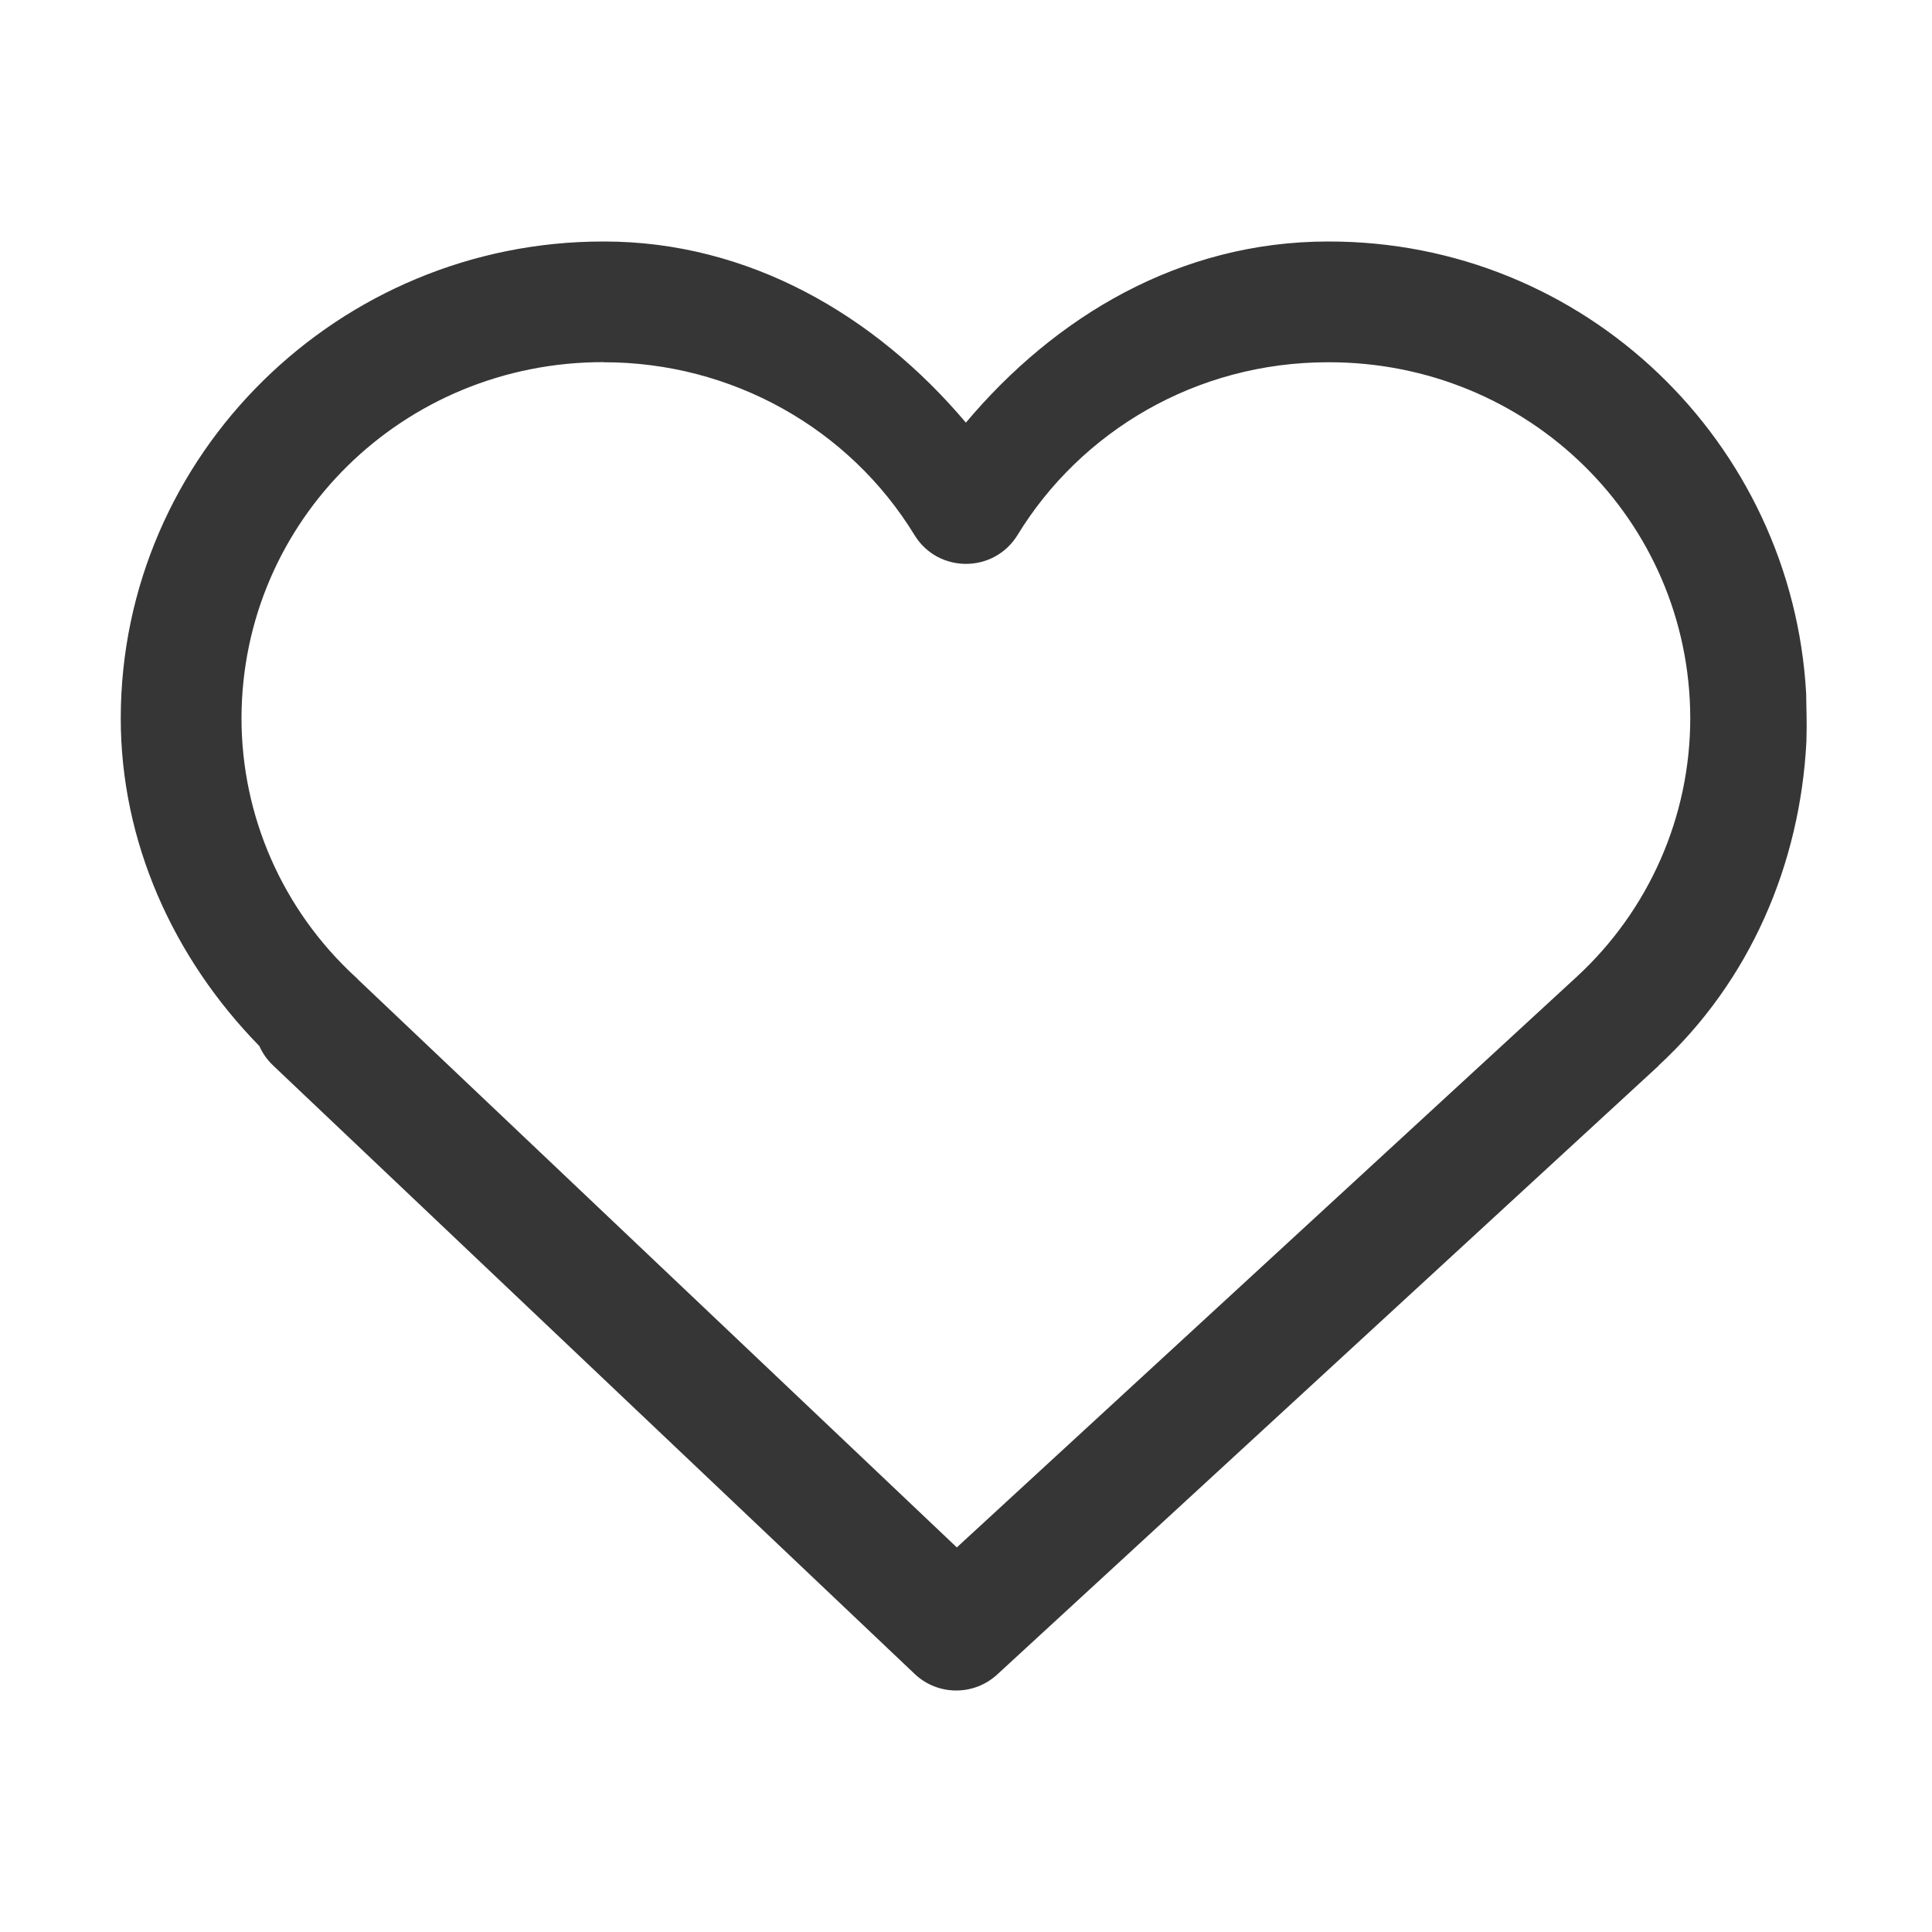
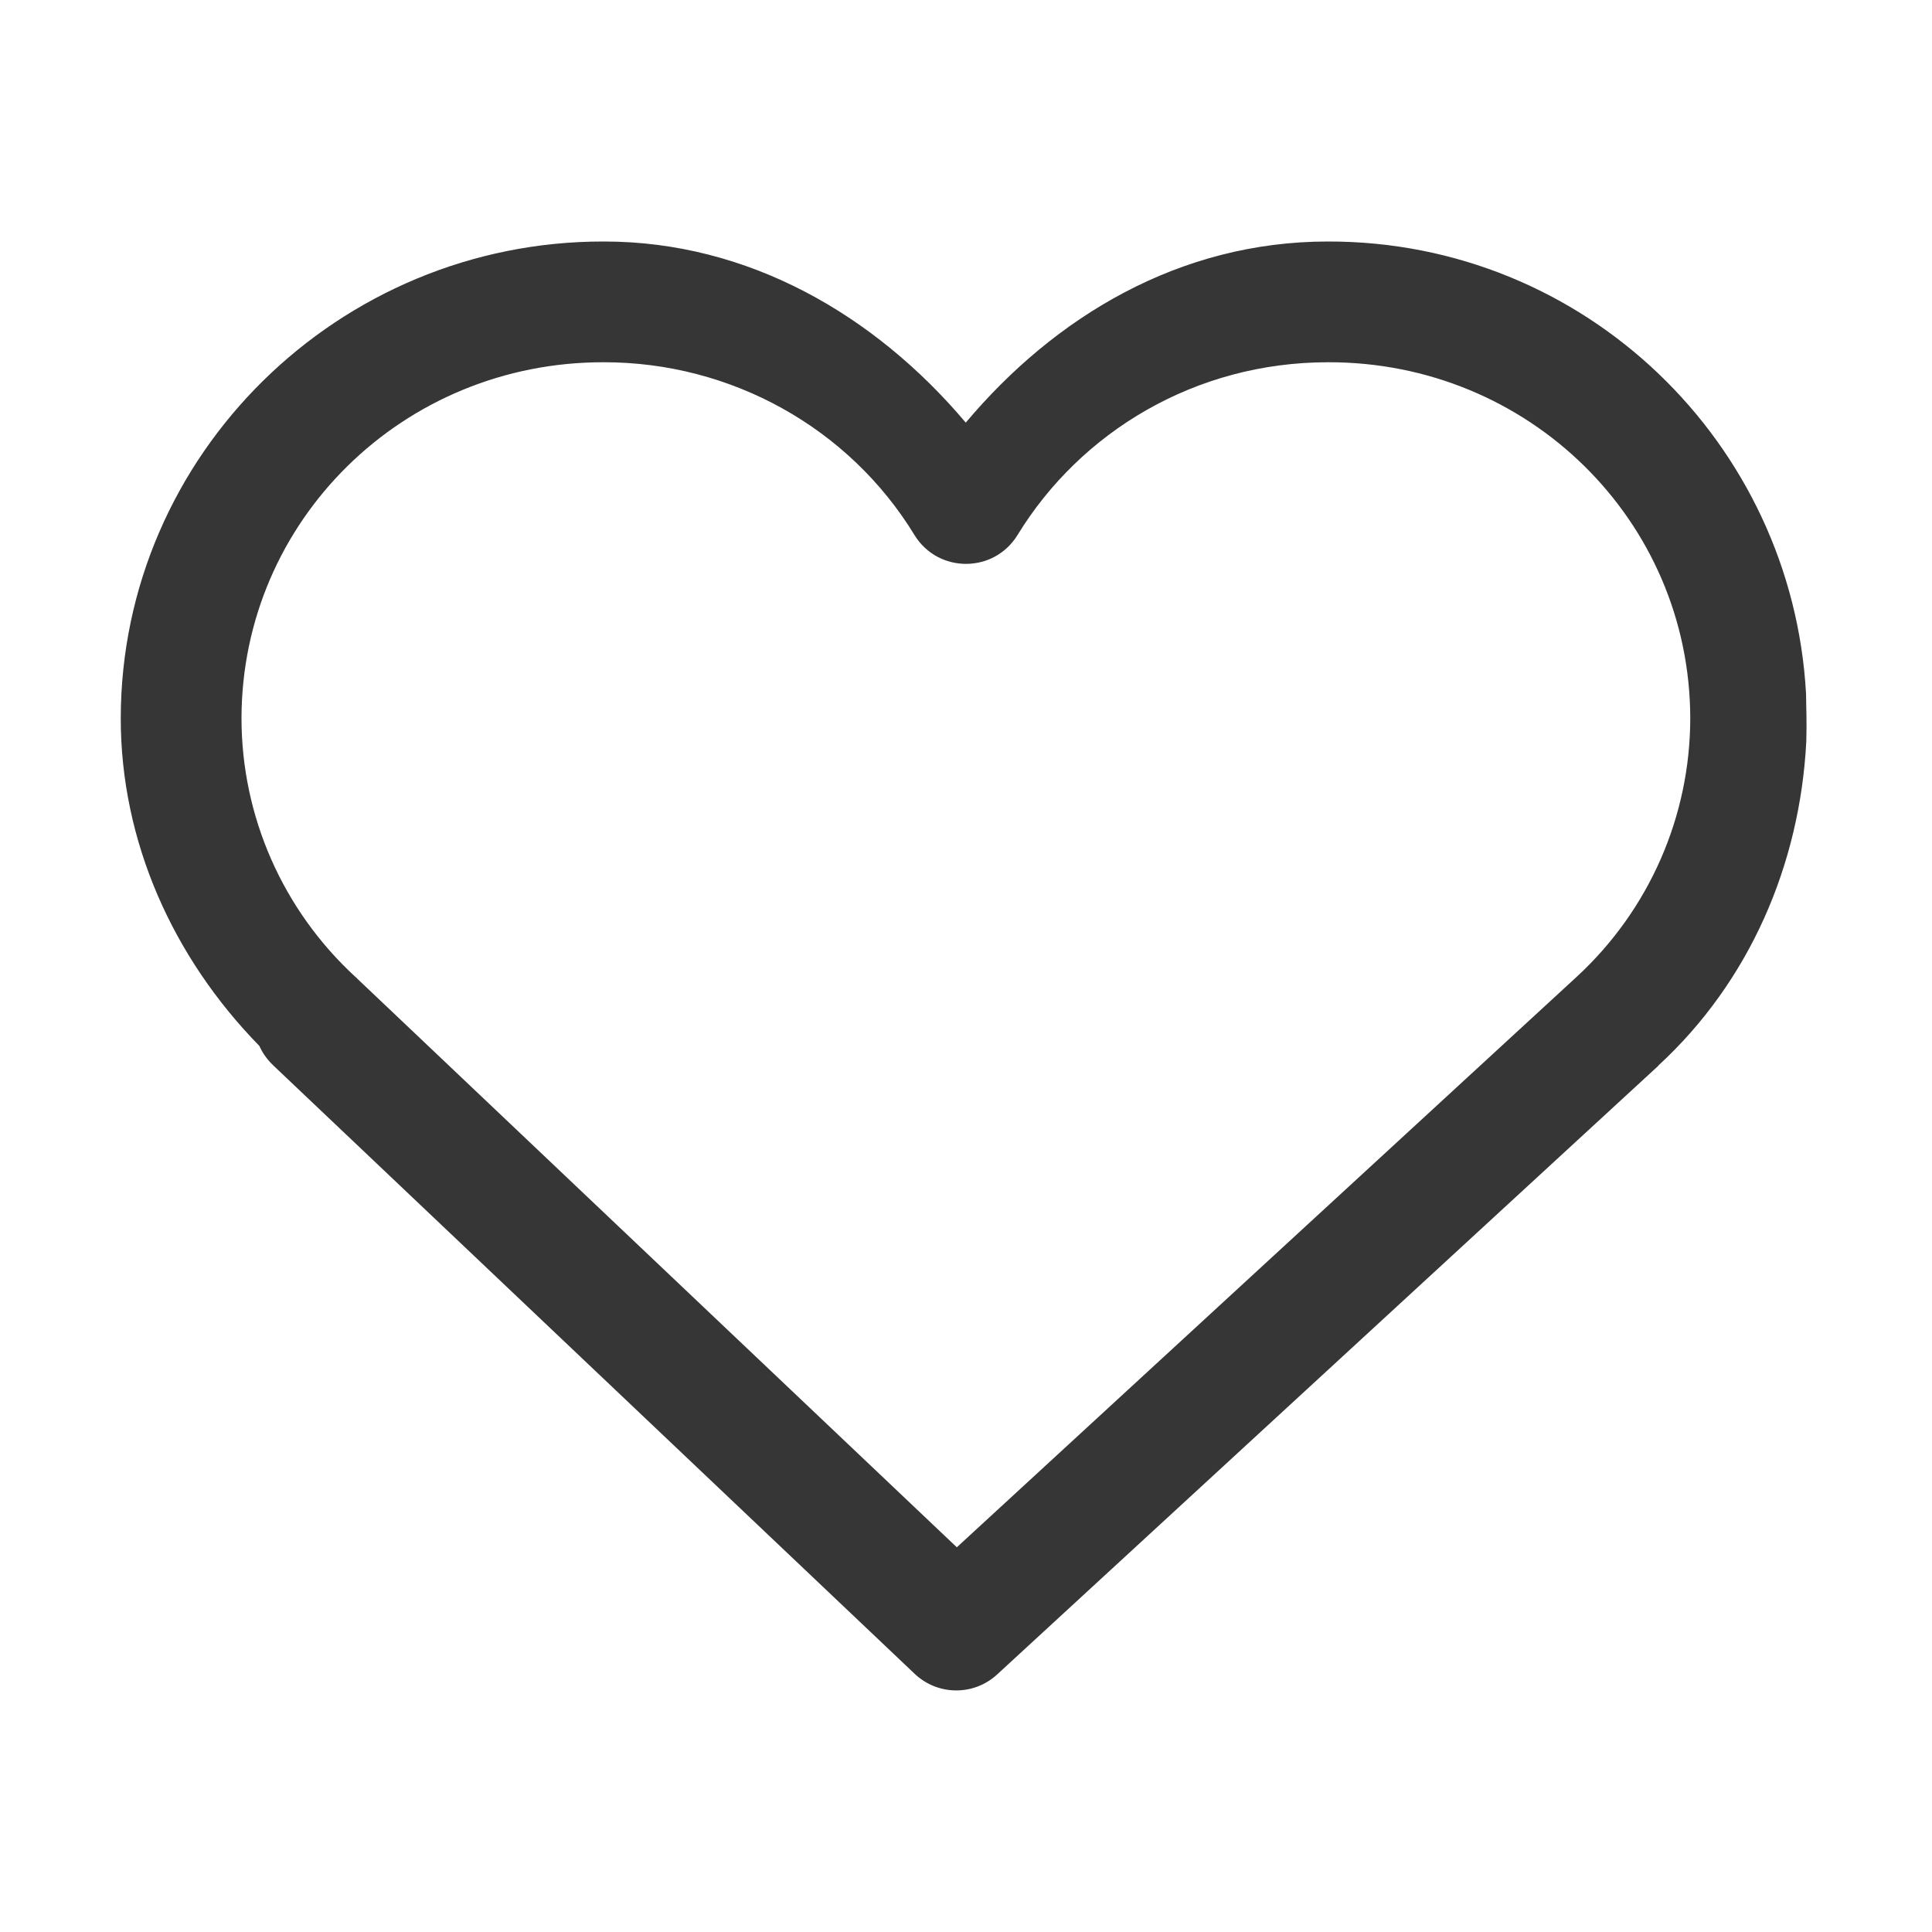
- <svg xmlns="http://www.w3.org/2000/svg" width="16" height="16" version="1.1">
-   <path d="m5 2c-2.196-0.003-3.997 1.766-4 3.946-5.8443e-4 1.024 0.433 1.986 1.148 2.717 0.026 0.059 0.064 0.113 0.111 0.158l0.006 0.006 5.309 5.035c0.191 0.182 0.49 0.184 0.684 0.006l5.477-5.041c1e-6 -6.5e-4 1e-6 -0.001 0-0.002 0.757-0.698 1.173-1.667 1.225-2.686 0.005-0.17-9.67e-4 -0.263-2e-3 -0.393-0.115-2.082-1.834-3.75-3.959-3.746-1.234 0-2.265 0.626-3 1.5-0.754-0.893-1.802-1.5-2.996-1.5zm0 1c1.055-9.058e-4 2.031 0.543 2.574 1.432 0.195 0.317 0.656 0.317 0.852 0 0.523-0.856 1.475-1.432 2.572-1.432 6.67e-4 1.3e-6 0.001 1.3e-6 2e-3 0 1.663-0.003 2.995 1.314 2.998 2.947-1e-6 6.5e-4 -1e-6 0.001 0 0.002-6e-4 0.811-0.339 1.586-0.941 2.141l-5.133 4.725-4.961-4.705-0.012-0.014c-0.001-6.557e-4 -0.003-0.001-0.004-0.002-0.001-0.001-0.003-0.003-0.004-0.004-0.603-0.555-0.943-1.331-0.943-2.143v-0.002c0.004-1.633 1.338-2.949 3-2.946z" color="#000000" color-rendering="auto" dominant-baseline="auto" fill="#363636" image-rendering="auto" shape-rendering="auto" solid-color="#000000" stop-color="#000000" style="font-feature-settings:normal;font-variant-alternates:normal;font-variant-caps:normal;font-variant-east-asian:normal;font-variant-ligatures:normal;font-variant-numeric:normal;font-variant-position:normal;font-variation-settings:normal;inline-size:0;isolation:auto;mix-blend-mode:normal;shape-margin:0;shape-padding:0;text-decoration-color:#000000;text-decoration-line:none;text-decoration-style:solid;text-indent:0;text-orientation:mixed;text-transform:none;white-space:normal" />
+ <svg xmlns="http://www.w3.org/2000/svg" width="16" height="16" version="1.1" id="svg1">
+   <defs id="defs1">
+     <style id="current-color-scheme" type="text/css">
+         .ColorScheme-Text { color:#363636; }
+         .ColorScheme-NeutralText { color:#f67400; }
+         .ColorScheme-PositiveText { color:#37c837; }
+         .ColorScheme-NegativeText { color:#f44336; }
+         .ColorScheme-Highlight { color:#3daee9; }
+      </style>
+   </defs>
+   <path id="path1" style="fill:currentColor" class="ColorScheme-Text" d="M 5 2 C 2.804 1.997 1.004 3.766 1 5.945 C 0.999 6.97 1.433 7.931 2.148 8.662 C 2.175 8.722 2.213 8.775 2.26 8.82 L 2.266 8.826 L 7.574 13.861 C 7.765 14.043 8.064 14.046 8.258 13.867 L 13.734 8.826 L 13.734 8.824 C 14.491 8.127 14.907 7.157 14.959 6.139 C 14.964 5.969 14.958 5.876 14.957 5.746 C 14.842 3.664 13.123 1.997 10.998 2 C 9.764 2 8.733 2.626 7.998 3.5 C 7.244 2.607 6.196 2 5.002 2 L 5 2 z M 5 3 C 6.055 2.999 7.032 3.543 7.574 4.432 C 7.77 4.749 8.23 4.749 8.426 4.432 C 8.949 3.576 9.9 3 10.998 3 L 11 3 C 12.662 2.997 13.995 4.314 13.998 5.947 L 13.998 5.949 C 13.997 6.76 13.659 7.535 13.057 8.09 L 7.924 12.814 L 2.963 8.109 L 2.951 8.096 C 2.95 8.095 2.949 8.094 2.947 8.094 C 2.946 8.092 2.945 8.091 2.943 8.09 C 2.34 7.535 2 6.759 2 5.947 L 2 5.945 C 2.004 4.313 3.338 2.997 5 3 z " />
</svg>
